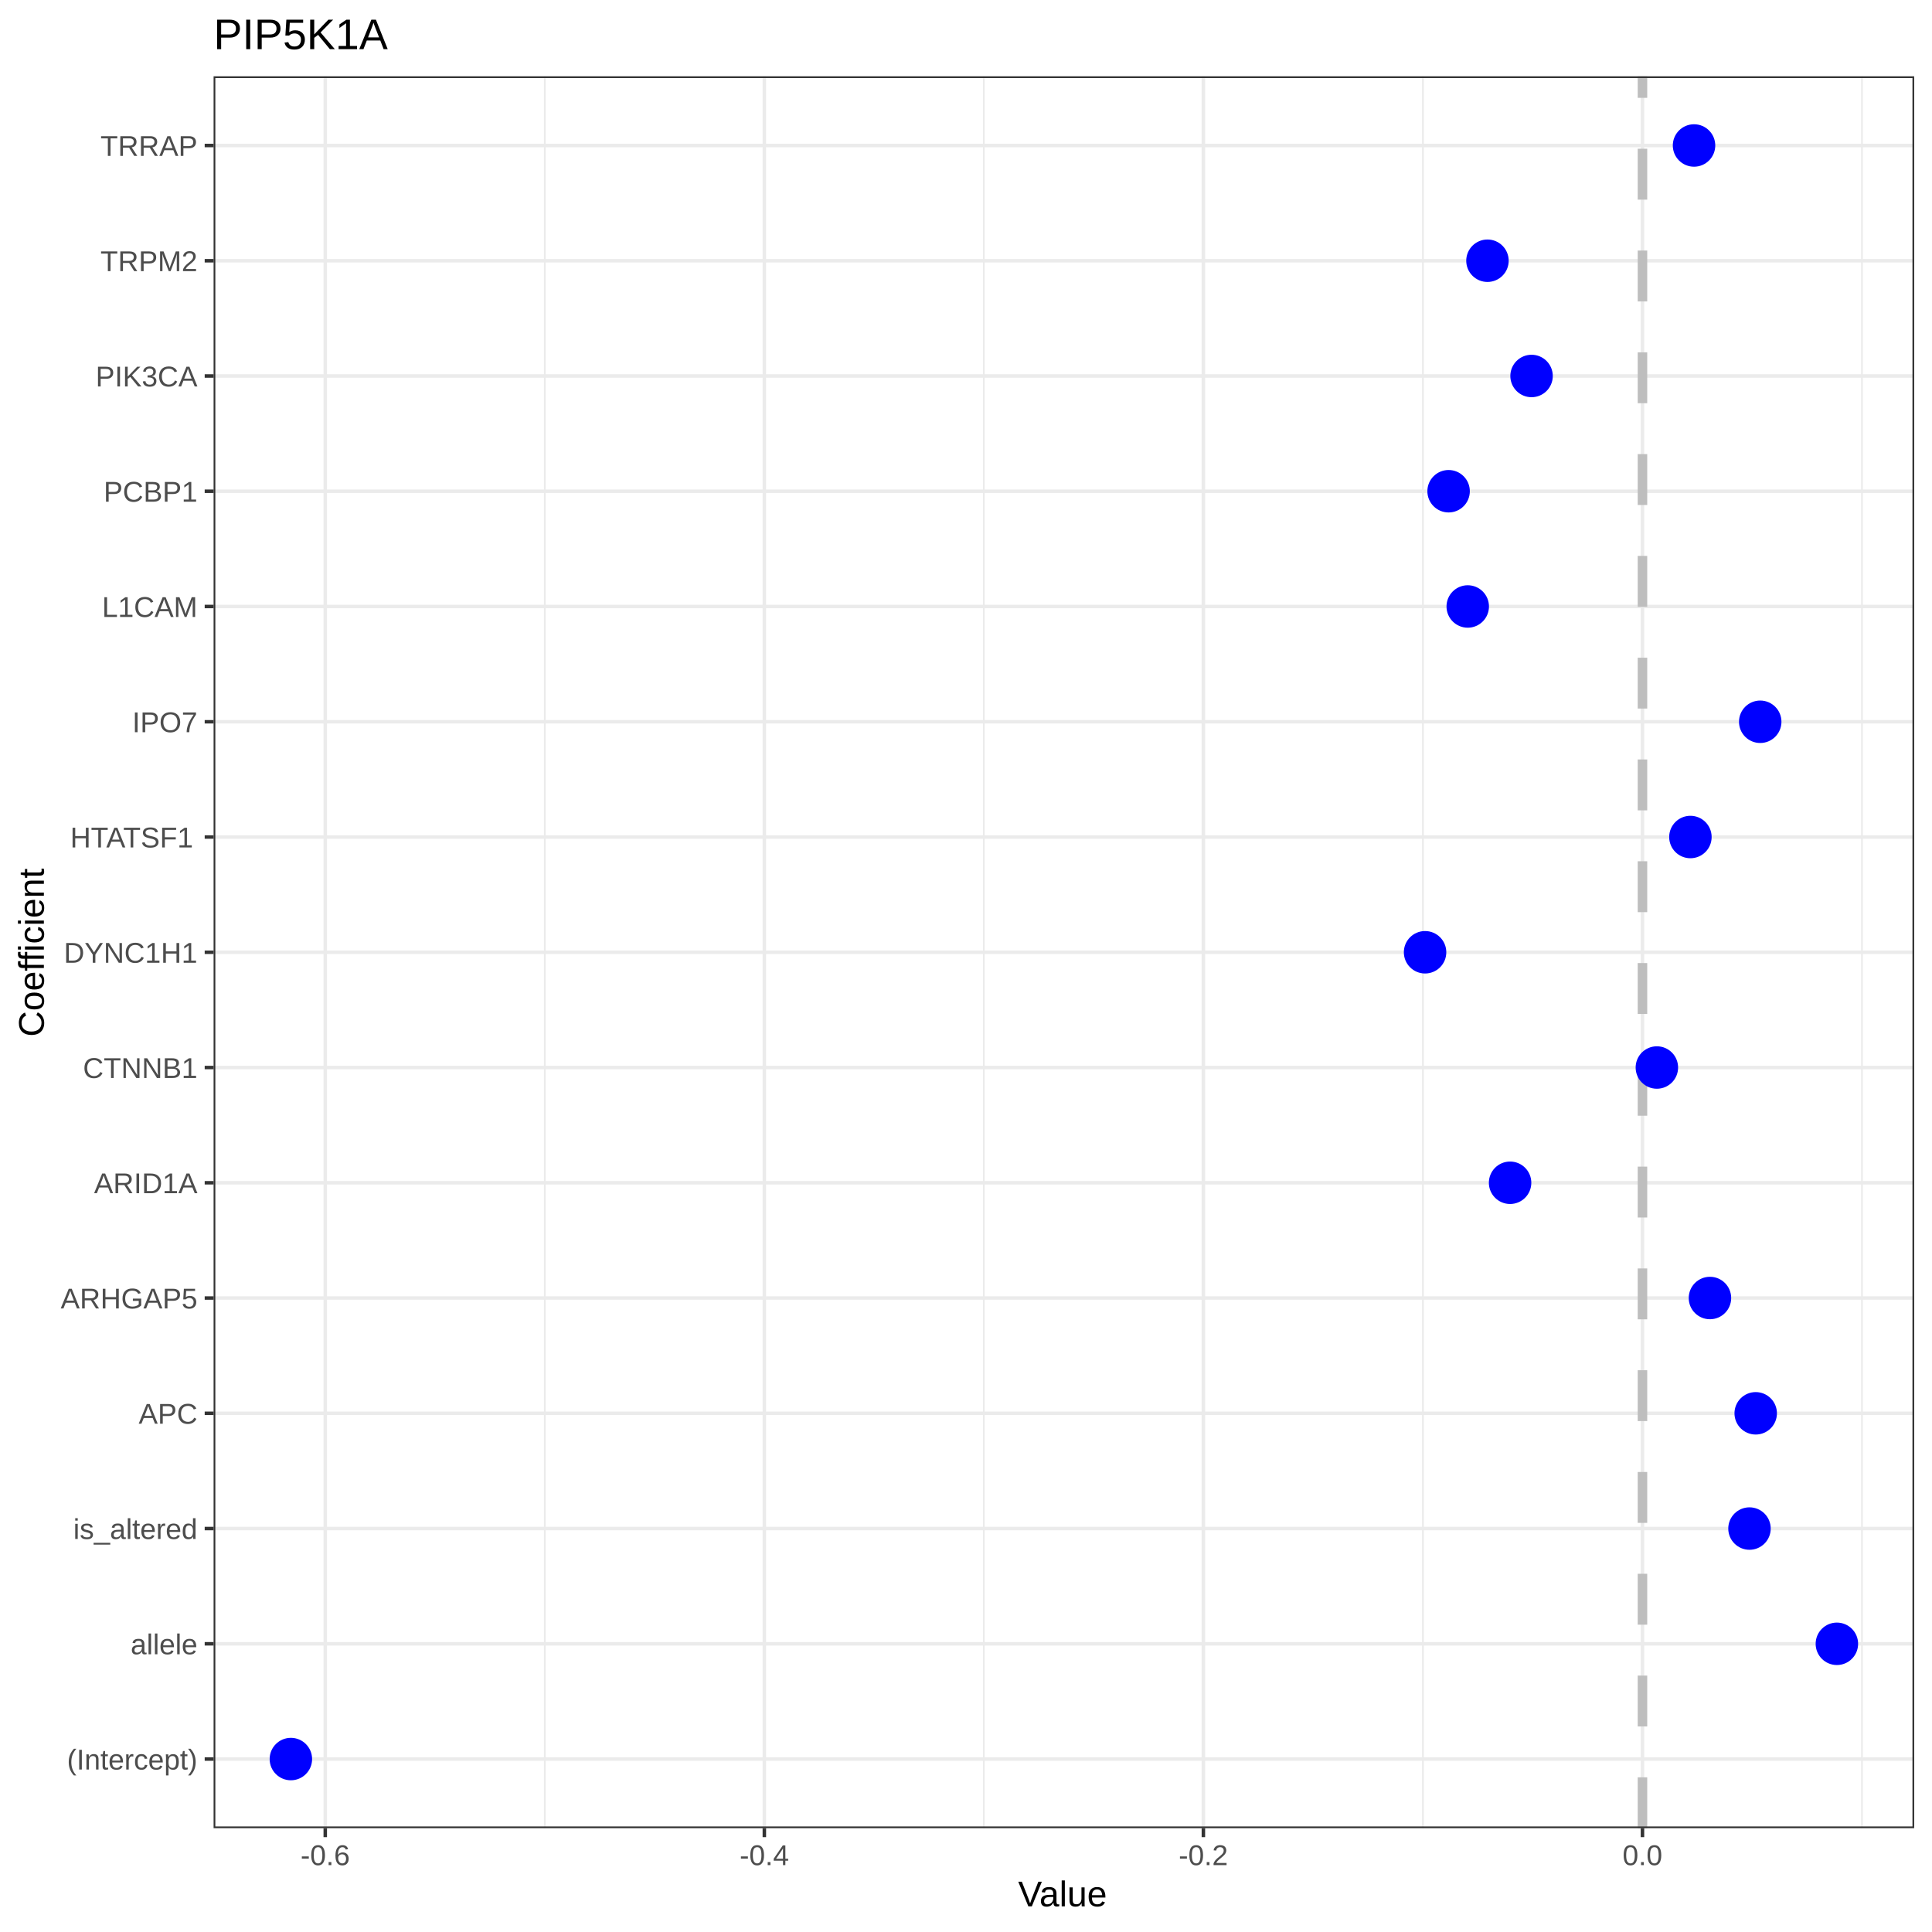
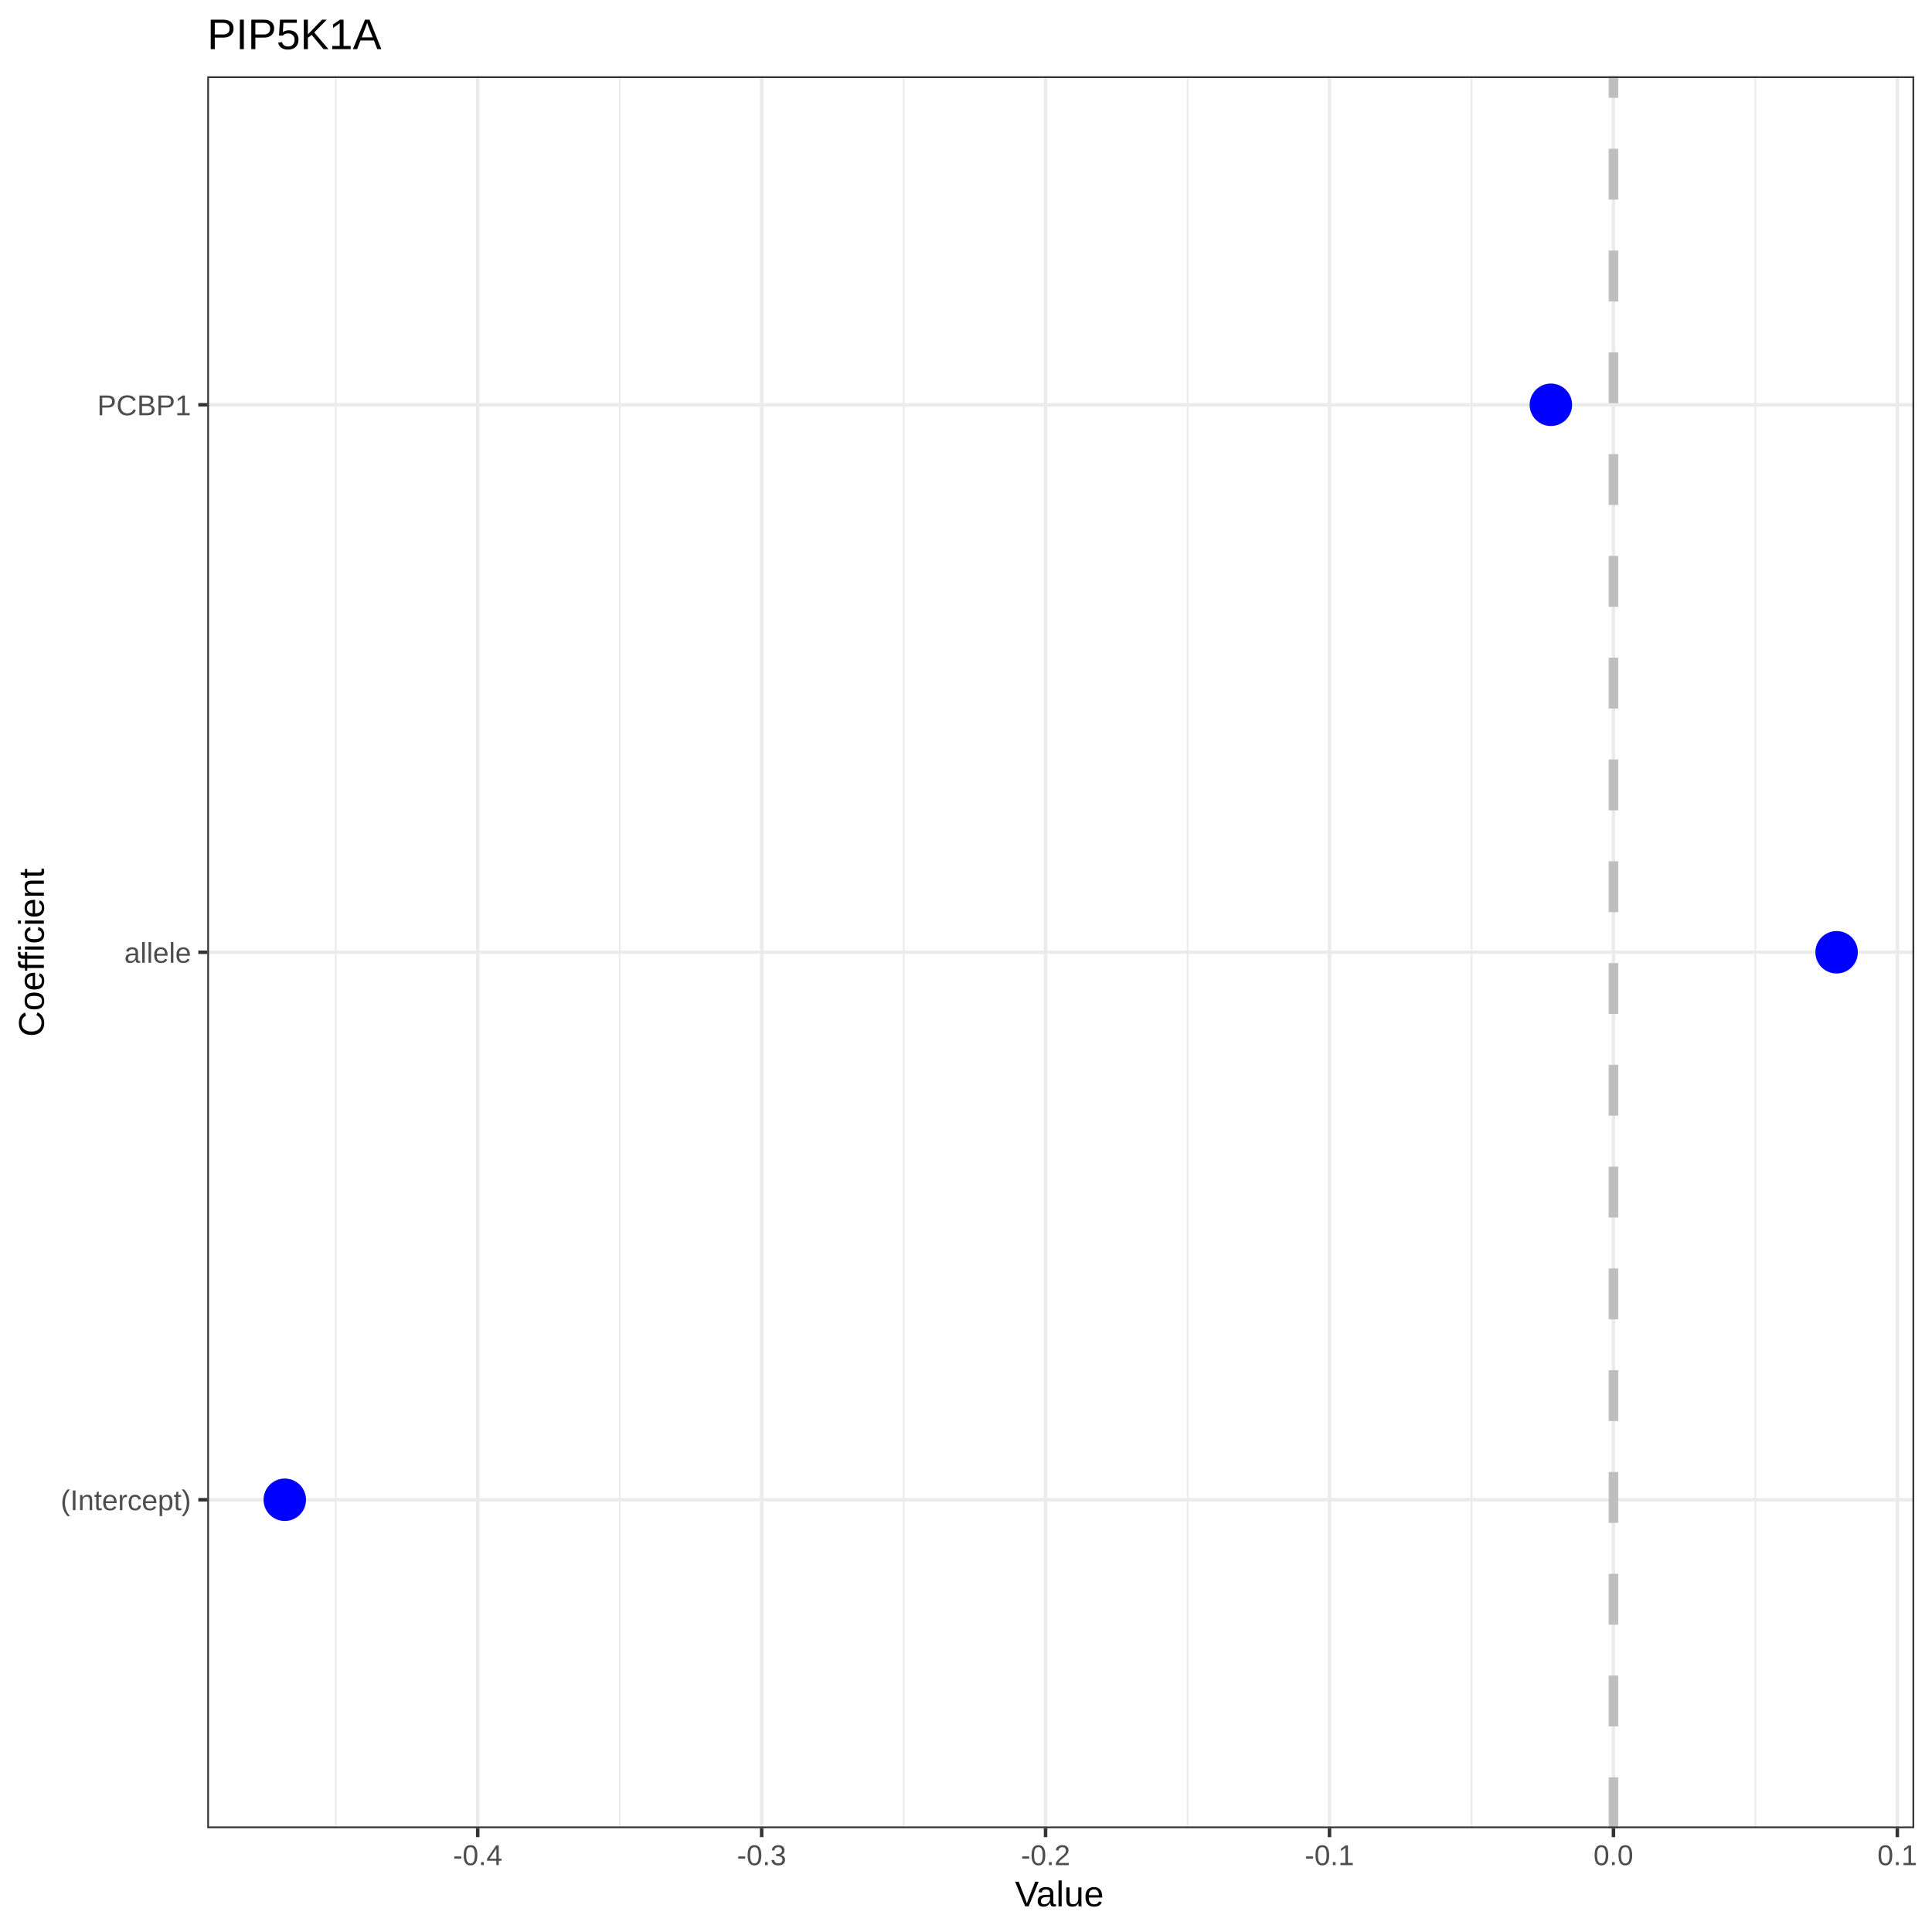
<svg xmlns="http://www.w3.org/2000/svg" viewBox="0 0 432.00 432.00">
  <defs>
    <style type="text/css">
    line, polyline, polygon, path, rect, circle {
      fill: none;
      stroke: #000000;
      stroke-linecap: round;
      stroke-linejoin: round;
      stroke-miterlimit: 10.00;
    }
  </style>
  </defs>
  <rect width="100%" height="100%" style="stroke: none; fill: #FFFFFF;" />
  <rect x="0.00" y="0.00" width="432.00" height="432.00" style="stroke-width: 0.78; stroke: #FFFFFF; fill: #FFFFFF;" />
  <defs>
-     <clipPath id="cpNDcuNzZ8NDI4LjAxfDQwOC44MHwxNy4wNg==">
-       <rect x="47.76" y="17.06" width="380.26" height="391.73" />
+     <clipPath id="cpNDYuMzR8NDI4LjAxfDQwOC44MHwxNy4wNg==">
+       <rect x="46.34" y="17.06" width="381.68" height="391.73" />
    </clipPath>
  </defs>
-   <rect x="47.76" y="17.06" width="380.26" height="391.73" style="stroke-width: 0.78; stroke: none; fill: #FFFFFF;" clip-path="url(#cpNDcuNzZ8NDI4LjAxfDQwOC44MHwxNy4wNg==)" />
-   <polyline points="121.82,408.80 121.82,17.06 " style="stroke-width: 0.39; stroke: #EBEBEB; stroke-linecap: butt;" clip-path="url(#cpNDcuNzZ8NDI4LjAxfDQwOC44MHwxNy4wNg==)" />
-   <polyline points="219.99,408.80 219.99,17.06 " style="stroke-width: 0.39; stroke: #EBEBEB; stroke-linecap: butt;" clip-path="url(#cpNDcuNzZ8NDI4LjAxfDQwOC44MHwxNy4wNg==)" />
-   <polyline points="318.17,408.80 318.17,17.06 " style="stroke-width: 0.39; stroke: #EBEBEB; stroke-linecap: butt;" clip-path="url(#cpNDcuNzZ8NDI4LjAxfDQwOC44MHwxNy4wNg==)" />
-   <polyline points="416.34,408.80 416.34,17.06 " style="stroke-width: 0.39; stroke: #EBEBEB; stroke-linecap: butt;" clip-path="url(#cpNDcuNzZ8NDI4LjAxfDQwOC44MHwxNy4wNg==)" />
-   <polyline points="47.76,393.33 428.01,393.33 " style="stroke-width: 0.78; stroke: #EBEBEB; stroke-linecap: butt;" clip-path="url(#cpNDcuNzZ8NDI4LjAxfDQwOC44MHwxNy4wNg==)" />
-   <polyline points="47.76,367.56 428.01,367.56 " style="stroke-width: 0.78; stroke: #EBEBEB; stroke-linecap: butt;" clip-path="url(#cpNDcuNzZ8NDI4LjAxfDQwOC44MHwxNy4wNg==)" />
-   <polyline points="47.76,341.79 428.01,341.79 " style="stroke-width: 0.78; stroke: #EBEBEB; stroke-linecap: butt;" clip-path="url(#cpNDcuNzZ8NDI4LjAxfDQwOC44MHwxNy4wNg==)" />
-   <polyline points="47.76,316.02 428.01,316.02 " style="stroke-width: 0.78; stroke: #EBEBEB; stroke-linecap: butt;" clip-path="url(#cpNDcuNzZ8NDI4LjAxfDQwOC44MHwxNy4wNg==)" />
-   <polyline points="47.76,290.24 428.01,290.24 " style="stroke-width: 0.78; stroke: #EBEBEB; stroke-linecap: butt;" clip-path="url(#cpNDcuNzZ8NDI4LjAxfDQwOC44MHwxNy4wNg==)" />
-   <polyline points="47.76,264.47 428.01,264.47 " style="stroke-width: 0.78; stroke: #EBEBEB; stroke-linecap: butt;" clip-path="url(#cpNDcuNzZ8NDI4LjAxfDQwOC44MHwxNy4wNg==)" />
-   <polyline points="47.76,238.70 428.01,238.70 " style="stroke-width: 0.78; stroke: #EBEBEB; stroke-linecap: butt;" clip-path="url(#cpNDcuNzZ8NDI4LjAxfDQwOC44MHwxNy4wNg==)" />
-   <polyline points="47.76,212.93 428.01,212.93 " style="stroke-width: 0.78; stroke: #EBEBEB; stroke-linecap: butt;" clip-path="url(#cpNDcuNzZ8NDI4LjAxfDQwOC44MHwxNy4wNg==)" />
-   <polyline points="47.76,187.16 428.01,187.16 " style="stroke-width: 0.78; stroke: #EBEBEB; stroke-linecap: butt;" clip-path="url(#cpNDcuNzZ8NDI4LjAxfDQwOC44MHwxNy4wNg==)" />
-   <polyline points="47.76,161.39 428.01,161.39 " style="stroke-width: 0.78; stroke: #EBEBEB; stroke-linecap: butt;" clip-path="url(#cpNDcuNzZ8NDI4LjAxfDQwOC44MHwxNy4wNg==)" />
-   <polyline points="47.76,135.61 428.01,135.61 " style="stroke-width: 0.78; stroke: #EBEBEB; stroke-linecap: butt;" clip-path="url(#cpNDcuNzZ8NDI4LjAxfDQwOC44MHwxNy4wNg==)" />
-   <polyline points="47.76,109.84 428.01,109.84 " style="stroke-width: 0.78; stroke: #EBEBEB; stroke-linecap: butt;" clip-path="url(#cpNDcuNzZ8NDI4LjAxfDQwOC44MHwxNy4wNg==)" />
-   <polyline points="47.76,84.07 428.01,84.07 " style="stroke-width: 0.78; stroke: #EBEBEB; stroke-linecap: butt;" clip-path="url(#cpNDcuNzZ8NDI4LjAxfDQwOC44MHwxNy4wNg==)" />
-   <polyline points="47.76,58.30 428.01,58.30 " style="stroke-width: 0.78; stroke: #EBEBEB; stroke-linecap: butt;" clip-path="url(#cpNDcuNzZ8NDI4LjAxfDQwOC44MHwxNy4wNg==)" />
-   <polyline points="47.76,32.53 428.01,32.53 " style="stroke-width: 0.78; stroke: #EBEBEB; stroke-linecap: butt;" clip-path="url(#cpNDcuNzZ8NDI4LjAxfDQwOC44MHwxNy4wNg==)" />
-   <polyline points="72.73,408.80 72.73,17.06 " style="stroke-width: 0.78; stroke: #EBEBEB; stroke-linecap: butt;" clip-path="url(#cpNDcuNzZ8NDI4LjAxfDQwOC44MHwxNy4wNg==)" />
-   <polyline points="170.91,408.80 170.91,17.06 " style="stroke-width: 0.78; stroke: #EBEBEB; stroke-linecap: butt;" clip-path="url(#cpNDcuNzZ8NDI4LjAxfDQwOC44MHwxNy4wNg==)" />
-   <polyline points="269.08,408.80 269.08,17.06 " style="stroke-width: 0.78; stroke: #EBEBEB; stroke-linecap: butt;" clip-path="url(#cpNDcuNzZ8NDI4LjAxfDQwOC44MHwxNy4wNg==)" />
-   <polyline points="367.26,408.80 367.26,17.06 " style="stroke-width: 0.78; stroke: #EBEBEB; stroke-linecap: butt;" clip-path="url(#cpNDcuNzZ8NDI4LjAxfDQwOC44MHwxNy4wNg==)" />
-   <line x1="367.26" y1="408.80" x2="367.26" y2="17.06" style="stroke-width: 2.13; stroke: #BEBEBE; stroke-dasharray: 11.38,11.38; stroke-linecap: butt;" clip-path="url(#cpNDcuNzZ8NDI4LjAxfDQwOC44MHwxNy4wNg==)" />
-   <circle cx="65.04" cy="393.33" r="3.56pt" style="stroke-width: 0.71; stroke: none; fill: #0000FF;" clip-path="url(#cpNDcuNzZ8NDI4LjAxfDQwOC44MHwxNy4wNg==)" />
-   <circle cx="410.73" cy="367.56" r="3.56pt" style="stroke-width: 0.71; stroke: none; fill: #0000FF;" clip-path="url(#cpNDcuNzZ8NDI4LjAxfDQwOC44MHwxNy4wNg==)" />
-   <circle cx="391.19" cy="341.79" r="3.56pt" style="stroke-width: 0.71; stroke: none; fill: #0000FF;" clip-path="url(#cpNDcuNzZ8NDI4LjAxfDQwOC44MHwxNy4wNg==)" />
-   <circle cx="392.58" cy="316.02" r="3.56pt" style="stroke-width: 0.71; stroke: none; fill: #0000FF;" clip-path="url(#cpNDcuNzZ8NDI4LjAxfDQwOC44MHwxNy4wNg==)" />
-   <circle cx="382.35" cy="290.24" r="3.56pt" style="stroke-width: 0.71; stroke: none; fill: #0000FF;" clip-path="url(#cpNDcuNzZ8NDI4LjAxfDQwOC44MHwxNy4wNg==)" />
-   <circle cx="337.66" cy="264.47" r="3.56pt" style="stroke-width: 0.71; stroke: none; fill: #0000FF;" clip-path="url(#cpNDcuNzZ8NDI4LjAxfDQwOC44MHwxNy4wNg==)" />
-   <circle cx="370.48" cy="238.70" r="3.56pt" style="stroke-width: 0.71; stroke: none; fill: #0000FF;" clip-path="url(#cpNDcuNzZ8NDI4LjAxfDQwOC44MHwxNy4wNg==)" />
-   <circle cx="318.65" cy="212.93" r="3.56pt" style="stroke-width: 0.71; stroke: none; fill: #0000FF;" clip-path="url(#cpNDcuNzZ8NDI4LjAxfDQwOC44MHwxNy4wNg==)" />
-   <circle cx="377.98" cy="187.16" r="3.56pt" style="stroke-width: 0.71; stroke: none; fill: #0000FF;" clip-path="url(#cpNDcuNzZ8NDI4LjAxfDQwOC44MHwxNy4wNg==)" />
-   <circle cx="393.59" cy="161.39" r="3.56pt" style="stroke-width: 0.71; stroke: none; fill: #0000FF;" clip-path="url(#cpNDcuNzZ8NDI4LjAxfDQwOC44MHwxNy4wNg==)" />
-   <circle cx="328.19" cy="135.61" r="3.56pt" style="stroke-width: 0.71; stroke: none; fill: #0000FF;" clip-path="url(#cpNDcuNzZ8NDI4LjAxfDQwOC44MHwxNy4wNg==)" />
-   <circle cx="323.91" cy="109.84" r="3.56pt" style="stroke-width: 0.71; stroke: none; fill: #0000FF;" clip-path="url(#cpNDcuNzZ8NDI4LjAxfDQwOC44MHwxNy4wNg==)" />
-   <circle cx="342.46" cy="84.07" r="3.56pt" style="stroke-width: 0.71; stroke: none; fill: #0000FF;" clip-path="url(#cpNDcuNzZ8NDI4LjAxfDQwOC44MHwxNy4wNg==)" />
-   <circle cx="332.60" cy="58.30" r="3.56pt" style="stroke-width: 0.71; stroke: none; fill: #0000FF;" clip-path="url(#cpNDcuNzZ8NDI4LjAxfDQwOC44MHwxNy4wNg==)" />
-   <circle cx="378.79" cy="32.53" r="3.56pt" style="stroke-width: 0.71; stroke: none; fill: #0000FF;" clip-path="url(#cpNDcuNzZ8NDI4LjAxfDQwOC44MHwxNy4wNg==)" />
-   <rect x="47.76" y="17.06" width="380.26" height="391.73" style="stroke-width: 0.78; stroke: #333333;" clip-path="url(#cpNDcuNzZ8NDI4LjAxfDQwOC44MHwxNy4wNg==)" />
+   <rect x="46.34" y="17.06" width="381.68" height="391.73" style="stroke-width: 0.78; stroke: none; fill: #FFFFFF;" clip-path="url(#cpNDYuMzR8NDI4LjAxfDQwOC44MHwxNy4wNg==)" />
+   <polyline points="75.08,408.80 75.08,17.06 " style="stroke-width: 0.39; stroke: #EBEBEB; stroke-linecap: butt;" clip-path="url(#cpNDYuMzR8NDI4LjAxfDQwOC44MHwxNy4wNg==)" />
+   <polyline points="138.57,408.80 138.57,17.06 " style="stroke-width: 0.39; stroke: #EBEBEB; stroke-linecap: butt;" clip-path="url(#cpNDYuMzR8NDI4LjAxfDQwOC44MHwxNy4wNg==)" />
+   <polyline points="202.05,408.80 202.05,17.06 " style="stroke-width: 0.39; stroke: #EBEBEB; stroke-linecap: butt;" clip-path="url(#cpNDYuMzR8NDI4LjAxfDQwOC44MHwxNy4wNg==)" />
+   <polyline points="265.54,408.80 265.54,17.06 " style="stroke-width: 0.39; stroke: #EBEBEB; stroke-linecap: butt;" clip-path="url(#cpNDYuMzR8NDI4LjAxfDQwOC44MHwxNy4wNg==)" />
+   <polyline points="329.02,408.80 329.02,17.06 " style="stroke-width: 0.39; stroke: #EBEBEB; stroke-linecap: butt;" clip-path="url(#cpNDYuMzR8NDI4LjAxfDQwOC44MHwxNy4wNg==)" />
+   <polyline points="392.51,408.80 392.51,17.06 " style="stroke-width: 0.39; stroke: #EBEBEB; stroke-linecap: butt;" clip-path="url(#cpNDYuMzR8NDI4LjAxfDQwOC44MHwxNy4wNg==)" />
+   <polyline points="46.34,335.35 428.01,335.35 " style="stroke-width: 0.78; stroke: #EBEBEB; stroke-linecap: butt;" clip-path="url(#cpNDYuMzR8NDI4LjAxfDQwOC44MHwxNy4wNg==)" />
+   <polyline points="46.34,212.93 428.01,212.93 " style="stroke-width: 0.78; stroke: #EBEBEB; stroke-linecap: butt;" clip-path="url(#cpNDYuMzR8NDI4LjAxfDQwOC44MHwxNy4wNg==)" />
+   <polyline points="46.34,90.51 428.01,90.51 " style="stroke-width: 0.78; stroke: #EBEBEB; stroke-linecap: butt;" clip-path="url(#cpNDYuMzR8NDI4LjAxfDQwOC44MHwxNy4wNg==)" />
+   <polyline points="106.82,408.80 106.82,17.06 " style="stroke-width: 0.78; stroke: #EBEBEB; stroke-linecap: butt;" clip-path="url(#cpNDYuMzR8NDI4LjAxfDQwOC44MHwxNy4wNg==)" />
+   <polyline points="170.31,408.80 170.31,17.06 " style="stroke-width: 0.78; stroke: #EBEBEB; stroke-linecap: butt;" clip-path="url(#cpNDYuMzR8NDI4LjAxfDQwOC44MHwxNy4wNg==)" />
+   <polyline points="233.79,408.80 233.79,17.06 " style="stroke-width: 0.78; stroke: #EBEBEB; stroke-linecap: butt;" clip-path="url(#cpNDYuMzR8NDI4LjAxfDQwOC44MHwxNy4wNg==)" />
+   <polyline points="297.28,408.80 297.28,17.06 " style="stroke-width: 0.78; stroke: #EBEBEB; stroke-linecap: butt;" clip-path="url(#cpNDYuMzR8NDI4LjAxfDQwOC44MHwxNy4wNg==)" />
+   <polyline points="360.77,408.80 360.77,17.06 " style="stroke-width: 0.78; stroke: #EBEBEB; stroke-linecap: butt;" clip-path="url(#cpNDYuMzR8NDI4LjAxfDQwOC44MHwxNy4wNg==)" />
+   <polyline points="424.25,408.80 424.25,17.06 " style="stroke-width: 0.78; stroke: #EBEBEB; stroke-linecap: butt;" clip-path="url(#cpNDYuMzR8NDI4LjAxfDQwOC44MHwxNy4wNg==)" />
+   <line x1="360.77" y1="408.80" x2="360.77" y2="17.06" style="stroke-width: 2.13; stroke: #BEBEBE; stroke-dasharray: 11.38,11.38; stroke-linecap: butt;" clip-path="url(#cpNDYuMzR8NDI4LjAxfDQwOC44MHwxNy4wNg==)" />
+   <circle cx="63.68" cy="335.35" r="3.56pt" style="stroke-width: 0.71; stroke: none; fill: #0000FF;" clip-path="url(#cpNDYuMzR8NDI4LjAxfDQwOC44MHwxNy4wNg==)" />
+   <circle cx="410.67" cy="212.93" r="3.56pt" style="stroke-width: 0.71; stroke: none; fill: #0000FF;" clip-path="url(#cpNDYuMzR8NDI4LjAxfDQwOC44MHwxNy4wNg==)" />
+   <circle cx="346.78" cy="90.51" r="3.56pt" style="stroke-width: 0.71; stroke: none; fill: #0000FF;" clip-path="url(#cpNDYuMzR8NDI4LjAxfDQwOC44MHwxNy4wNg==)" />
+   <rect x="46.34" y="17.06" width="381.68" height="391.73" style="stroke-width: 0.78; stroke: #333333;" clip-path="url(#cpNDYuMzR8NDI4LjAxfDQwOC44MHwxNy4wNg==)" />
  <defs>
    <clipPath id="cpMC4wMHw0MzIuMDB8NDMyLjAwfDAuMDA=">
      <rect x="0.00" y="0.00" width="432.00" height="432.00" />
    </clipPath>
  </defs>
  <g clip-path="url(#cpMC4wMHw0MzIuMDB8NDMyLjAwfDAuMDA=)">
-     <text x="14.98" y="395.67" style="font-size: 6.40px; fill: #4D4D4D; font-family: Arial;" textLength="29.19px" lengthAdjust="spacingAndGlyphs">(Intercept)</text>
+     <text x="13.56" y="337.68" style="font-size: 6.40px; fill: #4D4D4D; font-family: Arial;" textLength="29.19px" lengthAdjust="spacingAndGlyphs">(Intercept)</text>
  </g>
  <g clip-path="url(#cpMC4wMHw0MzIuMDB8NDMyLjAwfDAuMDA=)">
-     <text x="29.22" y="369.90" style="font-size: 6.40px; fill: #4D4D4D; font-family: Arial;" textLength="14.95px" lengthAdjust="spacingAndGlyphs">allele</text>
+     <text x="27.80" y="215.27" style="font-size: 6.40px; fill: #4D4D4D; font-family: Arial;" textLength="14.95px" lengthAdjust="spacingAndGlyphs">allele</text>
  </g>
  <g clip-path="url(#cpMC4wMHw0MzIuMDB8NDMyLjAwfDAuMDA=)">
-     <text x="16.40" y="344.12" style="font-size: 6.40px; fill: #4D4D4D; font-family: Arial;" textLength="27.77px" lengthAdjust="spacingAndGlyphs">is_altered</text>
+     <text x="21.74" y="92.85" style="font-size: 6.40px; fill: #4D4D4D; font-family: Arial;" textLength="21.01px" lengthAdjust="spacingAndGlyphs">PCBP1</text>
+   </g>
+   <polyline points="44.34,335.35 46.34,335.35 " style="stroke-width: 0.78; stroke: #333333; stroke-linecap: butt;" clip-path="url(#cpMC4wMHw0MzIuMDB8NDMyLjAwfDAuMDA=)" />
+   <polyline points="44.34,212.93 46.34,212.93 " style="stroke-width: 0.78; stroke: #333333; stroke-linecap: butt;" clip-path="url(#cpMC4wMHw0MzIuMDB8NDMyLjAwfDAuMDA=)" />
+   <polyline points="44.34,90.51 46.34,90.51 " style="stroke-width: 0.78; stroke: #333333; stroke-linecap: butt;" clip-path="url(#cpMC4wMHw0MzIuMDB8NDMyLjAwfDAuMDA=)" />
+   <polyline points="106.82,410.79 106.82,408.80 " style="stroke-width: 0.78; stroke: #333333; stroke-linecap: butt;" clip-path="url(#cpMC4wMHw0MzIuMDB8NDMyLjAwfDAuMDA=)" />
+   <polyline points="170.31,410.79 170.31,408.80 " style="stroke-width: 0.78; stroke: #333333; stroke-linecap: butt;" clip-path="url(#cpMC4wMHw0MzIuMDB8NDMyLjAwfDAuMDA=)" />
+   <polyline points="233.79,410.79 233.79,408.80 " style="stroke-width: 0.78; stroke: #333333; stroke-linecap: butt;" clip-path="url(#cpMC4wMHw0MzIuMDB8NDMyLjAwfDAuMDA=)" />
+   <polyline points="297.28,410.79 297.28,408.80 " style="stroke-width: 0.78; stroke: #333333; stroke-linecap: butt;" clip-path="url(#cpMC4wMHw0MzIuMDB8NDMyLjAwfDAuMDA=)" />
+   <polyline points="360.77,410.79 360.77,408.80 " style="stroke-width: 0.78; stroke: #333333; stroke-linecap: butt;" clip-path="url(#cpMC4wMHw0MzIuMDB8NDMyLjAwfDAuMDA=)" />
+   <polyline points="424.25,410.79 424.25,408.80 " style="stroke-width: 0.78; stroke: #333333; stroke-linecap: butt;" clip-path="url(#cpMC4wMHw0MzIuMDB8NDMyLjAwfDAuMDA=)" />
+   <g clip-path="url(#cpMC4wMHw0MzIuMDB8NDMyLjAwfDAuMDA=)">
+     <text x="101.30" y="417.05" style="font-size: 6.40px; fill: #4D4D4D; font-family: Arial;" textLength="11.04px" lengthAdjust="spacingAndGlyphs">-0.4</text>
  </g>
  <g clip-path="url(#cpMC4wMHw0MzIuMDB8NDMyLjAwfDAuMDA=)">
-     <text x="31.00" y="318.35" style="font-size: 6.40px; fill: #4D4D4D; font-family: Arial;" textLength="13.17px" lengthAdjust="spacingAndGlyphs">APC</text>
+     <text x="164.79" y="417.05" style="font-size: 6.40px; fill: #4D4D4D; font-family: Arial;" textLength="11.04px" lengthAdjust="spacingAndGlyphs">-0.3</text>
  </g>
  <g clip-path="url(#cpMC4wMHw0MzIuMDB8NDMyLjAwfDAuMDA=)">
-     <text x="13.56" y="292.58" style="font-size: 6.40px; fill: #4D4D4D; font-family: Arial;" textLength="30.62px" lengthAdjust="spacingAndGlyphs">ARHGAP5</text>
+     <text x="228.28" y="417.05" style="font-size: 6.40px; fill: #4D4D4D; font-family: Arial;" textLength="11.04px" lengthAdjust="spacingAndGlyphs">-0.2</text>
  </g>
  <g clip-path="url(#cpMC4wMHw0MzIuMDB8NDMyLjAwfDAuMDA=)">
-     <text x="21.03" y="266.81" style="font-size: 6.40px; fill: #4D4D4D; font-family: Arial;" textLength="23.14px" lengthAdjust="spacingAndGlyphs">ARID1A</text>
+     <text x="291.76" y="417.05" style="font-size: 6.40px; fill: #4D4D4D; font-family: Arial;" textLength="11.04px" lengthAdjust="spacingAndGlyphs">-0.1</text>
  </g>
  <g clip-path="url(#cpMC4wMHw0MzIuMDB8NDMyLjAwfDAuMDA=)">
-     <text x="18.55" y="241.04" style="font-size: 6.40px; fill: #4D4D4D; font-family: Arial;" textLength="25.63px" lengthAdjust="spacingAndGlyphs">CTNNB1</text>
+     <text x="356.31" y="417.05" style="font-size: 6.40px; fill: #4D4D4D; font-family: Arial;" textLength="8.90px" lengthAdjust="spacingAndGlyphs">0.0</text>
  </g>
  <g clip-path="url(#cpMC4wMHw0MzIuMDB8NDMyLjAwfDAuMDA=)">
-     <text x="14.27" y="215.27" style="font-size: 6.40px; fill: #4D4D4D; font-family: Arial;" textLength="29.90px" lengthAdjust="spacingAndGlyphs">DYNC1H1</text>
+     <text x="419.80" y="417.05" style="font-size: 6.40px; fill: #4D4D4D; font-family: Arial;" textLength="8.90px" lengthAdjust="spacingAndGlyphs">0.1</text>
  </g>
  <g clip-path="url(#cpMC4wMHw0MzIuMDB8NDMyLjAwfDAuMDA=)">
-     <text x="15.70" y="189.49" style="font-size: 6.40px; fill: #4D4D4D; font-family: Arial;" textLength="28.48px" lengthAdjust="spacingAndGlyphs">HTATSF1</text>
-   </g>
-   <g clip-path="url(#cpMC4wMHw0MzIuMDB8NDMyLjAwfDAuMDA=)">
-     <text x="29.57" y="163.72" style="font-size: 6.40px; fill: #4D4D4D; font-family: Arial;" textLength="14.60px" lengthAdjust="spacingAndGlyphs">IPO7</text>
-   </g>
-   <g clip-path="url(#cpMC4wMHw0MzIuMDB8NDMyLjAwfDAuMDA=)">
-     <text x="22.81" y="137.95" style="font-size: 6.40px; fill: #4D4D4D; font-family: Arial;" textLength="21.36px" lengthAdjust="spacingAndGlyphs">L1CAM</text>
-   </g>
-   <g clip-path="url(#cpMC4wMHw0MzIuMDB8NDMyLjAwfDAuMDA=)">
-     <text x="23.17" y="112.18" style="font-size: 6.40px; fill: #4D4D4D; font-family: Arial;" textLength="21.01px" lengthAdjust="spacingAndGlyphs">PCBP1</text>
-   </g>
-   <g clip-path="url(#cpMC4wMHw0MzIuMDB8NDMyLjAwfDAuMDA=)">
-     <text x="21.38" y="86.41" style="font-size: 6.40px; fill: #4D4D4D; font-family: Arial;" textLength="22.79px" lengthAdjust="spacingAndGlyphs">PIK3CA</text>
-   </g>
-   <g clip-path="url(#cpMC4wMHw0MzIuMDB8NDMyLjAwfDAuMDA=)">
-     <text x="22.46" y="60.63" style="font-size: 6.40px; fill: #4D4D4D; font-family: Arial;" textLength="21.71px" lengthAdjust="spacingAndGlyphs">TRPM2</text>
-   </g>
-   <g clip-path="url(#cpMC4wMHw0MzIuMDB8NDMyLjAwfDAuMDA=)">
-     <text x="22.46" y="34.86" style="font-size: 6.40px; fill: #4D4D4D; font-family: Arial;" textLength="21.71px" lengthAdjust="spacingAndGlyphs">TRRAP</text>
-   </g>
-   <polyline points="45.77,393.33 47.76,393.33 " style="stroke-width: 0.78; stroke: #333333; stroke-linecap: butt;" clip-path="url(#cpMC4wMHw0MzIuMDB8NDMyLjAwfDAuMDA=)" />
-   <polyline points="45.77,367.56 47.76,367.56 " style="stroke-width: 0.78; stroke: #333333; stroke-linecap: butt;" clip-path="url(#cpMC4wMHw0MzIuMDB8NDMyLjAwfDAuMDA=)" />
-   <polyline points="45.77,341.79 47.76,341.79 " style="stroke-width: 0.78; stroke: #333333; stroke-linecap: butt;" clip-path="url(#cpMC4wMHw0MzIuMDB8NDMyLjAwfDAuMDA=)" />
-   <polyline points="45.77,316.02 47.76,316.02 " style="stroke-width: 0.78; stroke: #333333; stroke-linecap: butt;" clip-path="url(#cpMC4wMHw0MzIuMDB8NDMyLjAwfDAuMDA=)" />
-   <polyline points="45.77,290.24 47.76,290.24 " style="stroke-width: 0.78; stroke: #333333; stroke-linecap: butt;" clip-path="url(#cpMC4wMHw0MzIuMDB8NDMyLjAwfDAuMDA=)" />
-   <polyline points="45.77,264.47 47.76,264.47 " style="stroke-width: 0.78; stroke: #333333; stroke-linecap: butt;" clip-path="url(#cpMC4wMHw0MzIuMDB8NDMyLjAwfDAuMDA=)" />
-   <polyline points="45.77,238.70 47.76,238.70 " style="stroke-width: 0.78; stroke: #333333; stroke-linecap: butt;" clip-path="url(#cpMC4wMHw0MzIuMDB8NDMyLjAwfDAuMDA=)" />
-   <polyline points="45.77,212.93 47.76,212.93 " style="stroke-width: 0.78; stroke: #333333; stroke-linecap: butt;" clip-path="url(#cpMC4wMHw0MzIuMDB8NDMyLjAwfDAuMDA=)" />
-   <polyline points="45.77,187.16 47.76,187.16 " style="stroke-width: 0.78; stroke: #333333; stroke-linecap: butt;" clip-path="url(#cpMC4wMHw0MzIuMDB8NDMyLjAwfDAuMDA=)" />
-   <polyline points="45.77,161.39 47.76,161.39 " style="stroke-width: 0.78; stroke: #333333; stroke-linecap: butt;" clip-path="url(#cpMC4wMHw0MzIuMDB8NDMyLjAwfDAuMDA=)" />
-   <polyline points="45.77,135.61 47.76,135.61 " style="stroke-width: 0.78; stroke: #333333; stroke-linecap: butt;" clip-path="url(#cpMC4wMHw0MzIuMDB8NDMyLjAwfDAuMDA=)" />
-   <polyline points="45.77,109.84 47.76,109.84 " style="stroke-width: 0.78; stroke: #333333; stroke-linecap: butt;" clip-path="url(#cpMC4wMHw0MzIuMDB8NDMyLjAwfDAuMDA=)" />
-   <polyline points="45.77,84.07 47.76,84.07 " style="stroke-width: 0.78; stroke: #333333; stroke-linecap: butt;" clip-path="url(#cpMC4wMHw0MzIuMDB8NDMyLjAwfDAuMDA=)" />
-   <polyline points="45.77,58.30 47.76,58.30 " style="stroke-width: 0.78; stroke: #333333; stroke-linecap: butt;" clip-path="url(#cpMC4wMHw0MzIuMDB8NDMyLjAwfDAuMDA=)" />
-   <polyline points="45.77,32.53 47.76,32.53 " style="stroke-width: 0.78; stroke: #333333; stroke-linecap: butt;" clip-path="url(#cpMC4wMHw0MzIuMDB8NDMyLjAwfDAuMDA=)" />
-   <polyline points="72.73,410.79 72.73,408.80 " style="stroke-width: 0.78; stroke: #333333; stroke-linecap: butt;" clip-path="url(#cpMC4wMHw0MzIuMDB8NDMyLjAwfDAuMDA=)" />
-   <polyline points="170.91,410.79 170.91,408.80 " style="stroke-width: 0.78; stroke: #333333; stroke-linecap: butt;" clip-path="url(#cpMC4wMHw0MzIuMDB8NDMyLjAwfDAuMDA=)" />
-   <polyline points="269.08,410.79 269.08,408.80 " style="stroke-width: 0.78; stroke: #333333; stroke-linecap: butt;" clip-path="url(#cpMC4wMHw0MzIuMDB8NDMyLjAwfDAuMDA=)" />
-   <polyline points="367.26,410.79 367.26,408.80 " style="stroke-width: 0.78; stroke: #333333; stroke-linecap: butt;" clip-path="url(#cpMC4wMHw0MzIuMDB8NDMyLjAwfDAuMDA=)" />
-   <g clip-path="url(#cpMC4wMHw0MzIuMDB8NDMyLjAwfDAuMDA=)">
-     <text x="67.21" y="417.05" style="font-size: 6.40px; fill: #4D4D4D; font-family: Arial;" textLength="11.04px" lengthAdjust="spacingAndGlyphs">-0.6</text>
-   </g>
-   <g clip-path="url(#cpMC4wMHw0MzIuMDB8NDMyLjAwfDAuMDA=)">
-     <text x="165.39" y="417.05" style="font-size: 6.40px; fill: #4D4D4D; font-family: Arial;" textLength="11.04px" lengthAdjust="spacingAndGlyphs">-0.4</text>
-   </g>
-   <g clip-path="url(#cpMC4wMHw0MzIuMDB8NDMyLjAwfDAuMDA=)">
-     <text x="263.56" y="417.05" style="font-size: 6.40px; fill: #4D4D4D; font-family: Arial;" textLength="11.04px" lengthAdjust="spacingAndGlyphs">-0.2</text>
-   </g>
-   <g clip-path="url(#cpMC4wMHw0MzIuMDB8NDMyLjAwfDAuMDA=)">
-     <text x="362.81" y="417.05" style="font-size: 6.40px; fill: #4D4D4D; font-family: Arial;" textLength="8.90px" lengthAdjust="spacingAndGlyphs">0.0</text>
-   </g>
-   <g clip-path="url(#cpMC4wMHw0MzIuMDB8NDMyLjAwfDAuMDA=)">
-     <text x="227.66" y="426.26" style="font-size: 8.00px; font-family: Arial;" textLength="20.46px" lengthAdjust="spacingAndGlyphs">Value</text>
+     <text x="226.95" y="426.26" style="font-size: 8.00px; font-family: Arial;" textLength="20.46px" lengthAdjust="spacingAndGlyphs">Value</text>
  </g>
  <g clip-path="url(#cpMC4wMHw0MzIuMDB8NDMyLjAwfDAuMDA=)">
    <text transform="translate(9.81,231.83) rotate(-90)" style="font-size: 8.00px; font-family: Arial;" textLength="37.79px" lengthAdjust="spacingAndGlyphs">Coefficient</text>
  </g>
  <g clip-path="url(#cpMC4wMHw0MzIuMDB8NDMyLjAwfDAuMDA=)">
-     <text x="47.76" y="10.99" style="font-size: 9.60px; font-family: Arial;" textLength="38.93px" lengthAdjust="spacingAndGlyphs">PIP5K1A</text>
+     <text x="46.34" y="10.99" style="font-size: 9.60px; font-family: Arial;" textLength="38.93px" lengthAdjust="spacingAndGlyphs">PIP5K1A</text>
  </g>
</svg>
